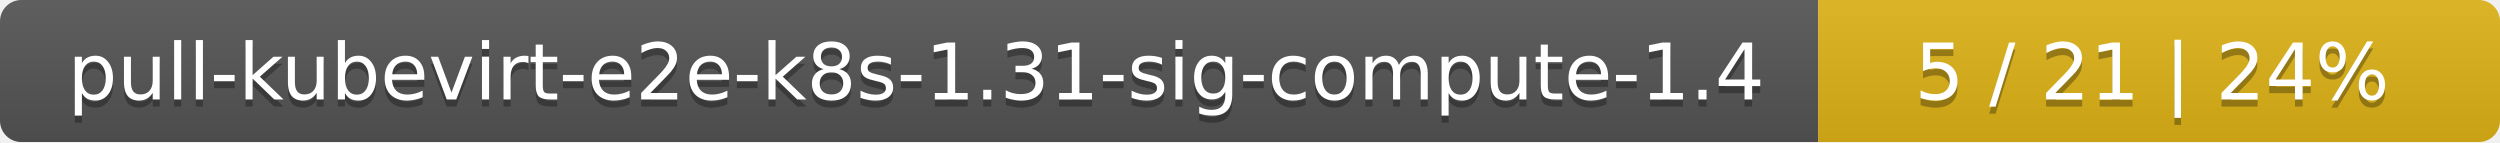
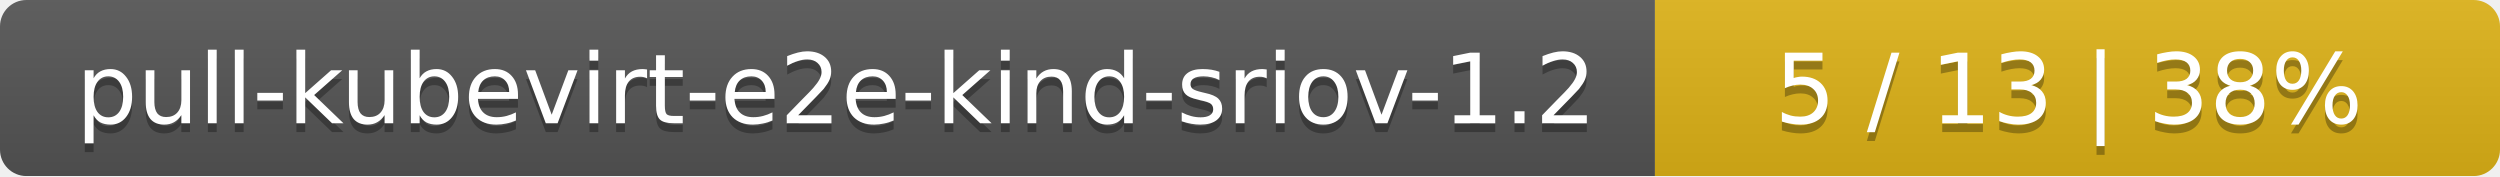
- <svg xmlns="http://www.w3.org/2000/svg" width="352" height="20">
+ <svg xmlns="http://www.w3.org/2000/svg" width="284" height="20">
  <linearGradient id="smooth" x2="0" y2="100%">
    <stop offset="0" stop-color="#bbb" stop-opacity=".1" />
    <stop offset="1" stop-opacity=".1" />
  </linearGradient>
  <mask id="round">
-     <rect width="352" height="20" rx="3" fill="#fff" />
+     <rect width="284" height="20" rx="3" fill="#fff" />
  </mask>
  <g mask="url(#round)">
-     <rect width="256" height="20" fill="#555" />
-     <rect x="256" width="96" height="20" fill="#dfb317" />
-     <rect width="352" height="20" fill="url(#smooth)" />
+     <rect width="188" height="20" fill="#555" />
+     <rect x="188" width="96" height="20" fill="#dfb317" />
+     <rect width="284" height="20" fill="url(#smooth)" />
  </g>
  <g fill="#fff" text-anchor="middle" font-family="DejaVu Sans,Verdana,Geneva,sans-serif" font-size="11">
-     <text x="129" y="15" fill="#010101" fill-opacity=".3">pull-kubevirt-e2e-k8s-1.31-sig-compute-1.4</text>
-     <text x="129" y="14">pull-kubevirt-e2e-k8s-1.31-sig-compute-1.4</text>
-     <text x="303" y="15" fill="#010101" fill-opacity=".3">5 / 21    |    24%</text>
-     <text x="303" y="14">5 / 21    |    24%</text>
+     <text x="95" y="15" fill="#010101" fill-opacity=".3">pull-kubevirt-e2e-kind-sriov-1.2</text>
+     <text x="95" y="14">pull-kubevirt-e2e-kind-sriov-1.2</text>
+     <text x="235" y="15" fill="#010101" fill-opacity=".3">5 / 13    |    38%</text>
+     <text x="235" y="14">5 / 13    |    38%</text>
  </g>
</svg>
